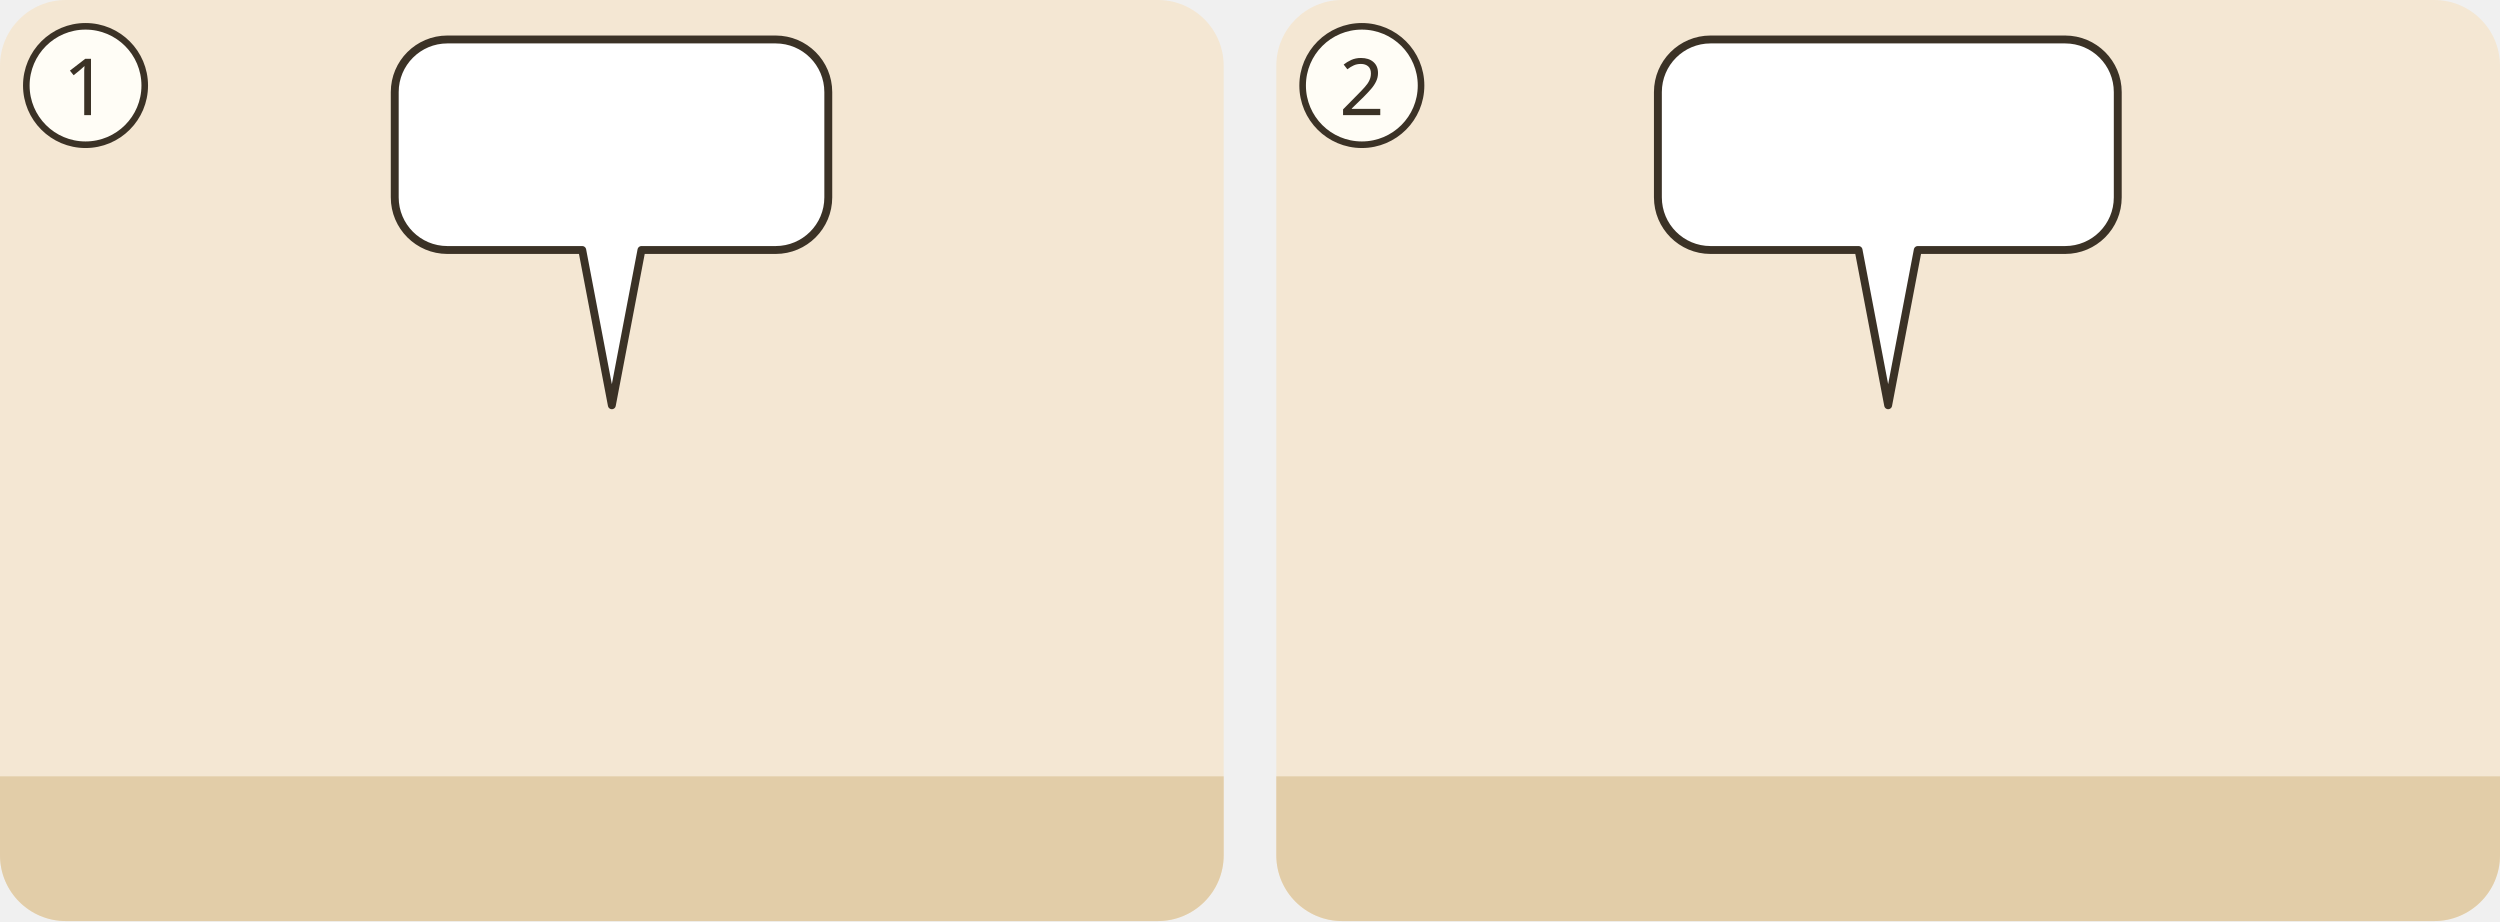
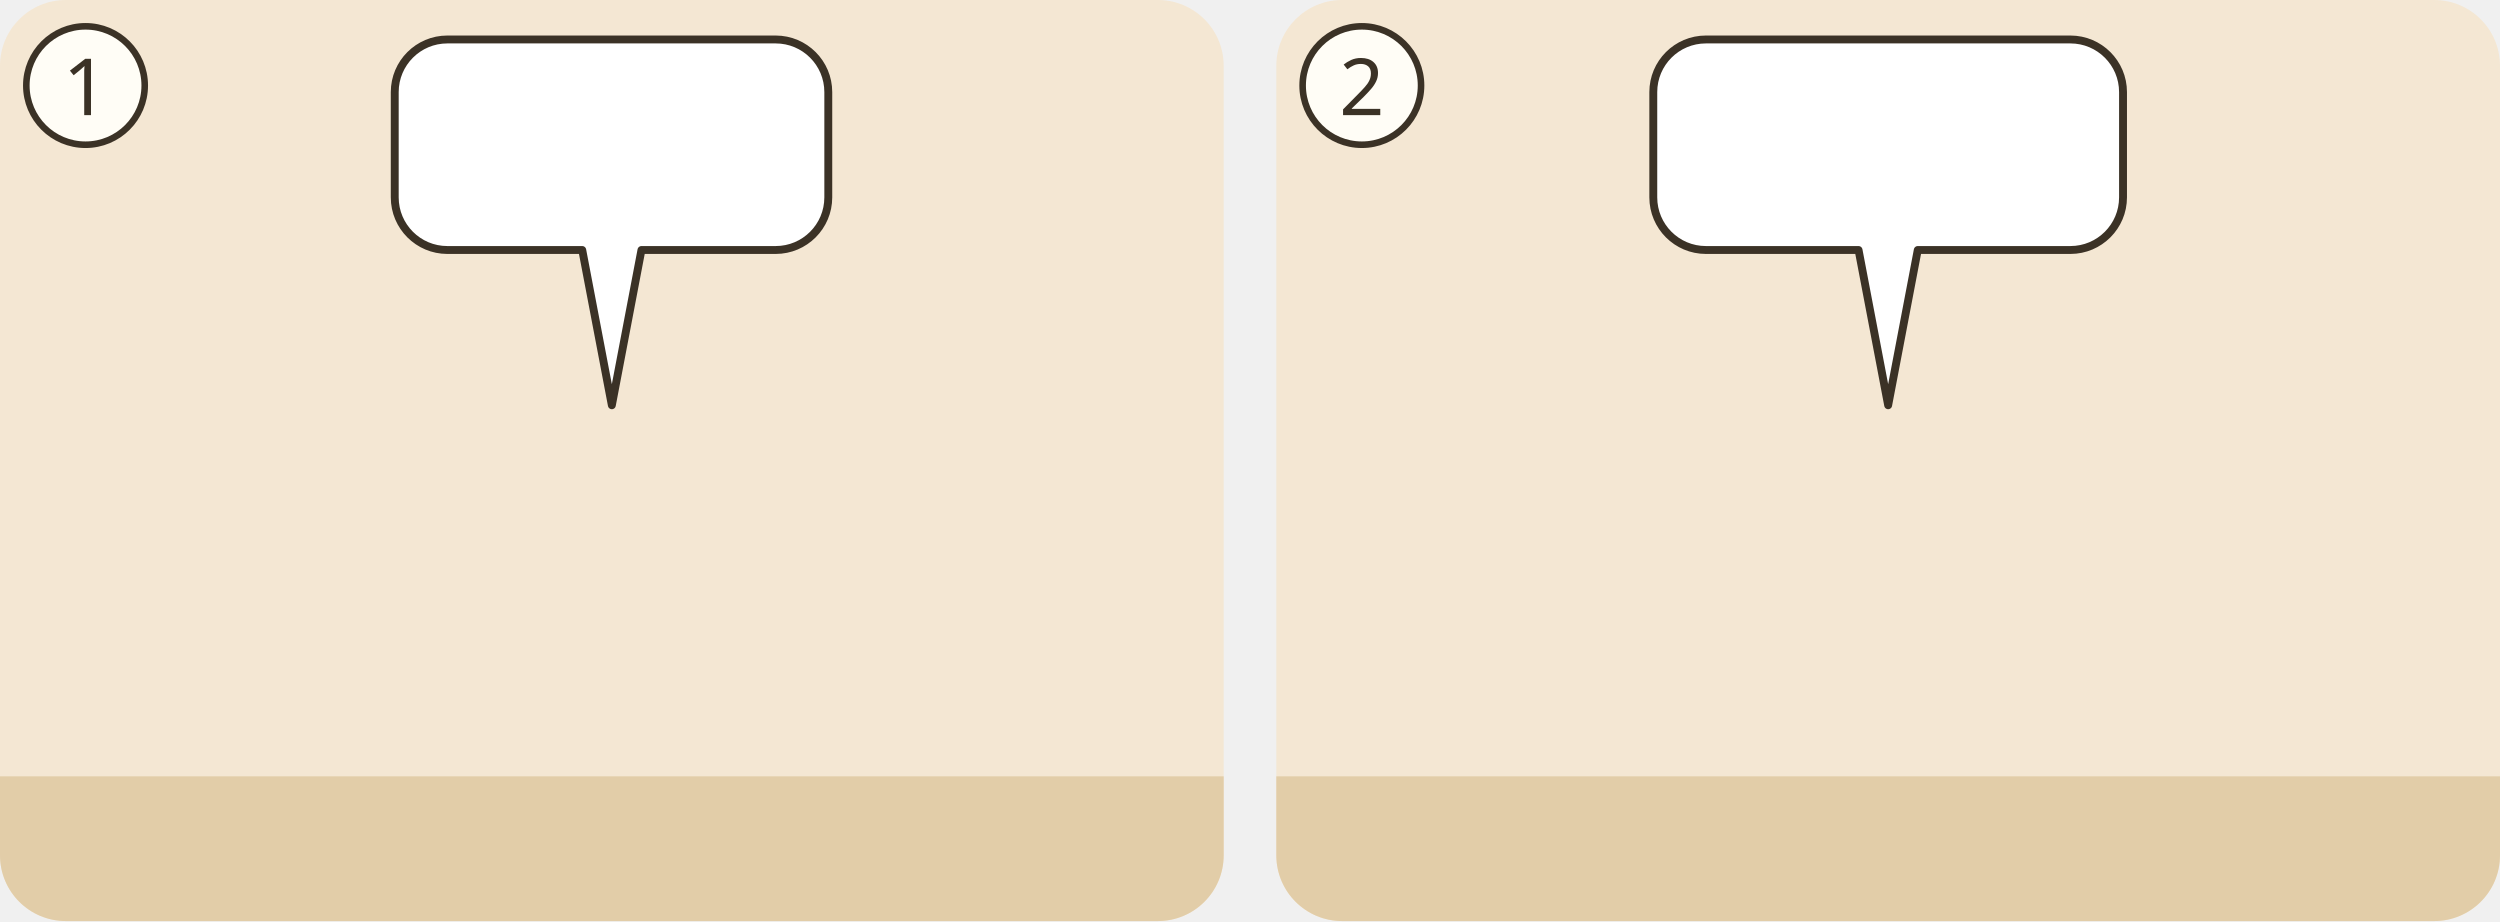
<svg xmlns="http://www.w3.org/2000/svg" viewBox="0 0 380 140">
  <g transform="translate(0 0)">
    <clipPath id="ill-cp-1-0-0">
      <rect width="186" height="140" rx="10" />
    </clipPath>
    <g clip-path="url(#ill-cp-1-0-0)">
      <rect width="186" height="140" fill="#F4E7D3" />
      <rect y="118" width="186" height="22" fill="#E2CDA8" />
      <use href="#ill-gott" x="140" y="3" width="40" height="40" />
      <use href="#ill-p-jesus" x="78.5" y="56" width="29.1" height="62" />
      <use href="#ill-z-beten" x="87.0" y="77.1" width="12" height="13" />
      <g>
        <path d="M68 6H117.9A8 8 0 0 1 125.9 14V30A8 8 0 0 1 117.9 38L97.5 38L93 61.6L88.5 38H68A8 8 0 0 1 60 30V14A8 8 0 0 1 68 6Z" fill="#FFFFFF" stroke="#3B3226" stroke-width="1.2" stroke-linejoin="round" />
        <use href="#ill-z-stunde" x="66.0" y="12" width="14.5" height="20" />
        <use href="#ill-licht" x="85.6" y="12" width="20.0" height="20" />
        <use href="#ill-p-jesus" x="110.6" y="12" width="9.4" height="20" />
      </g>
    </g>
    <circle cx="13" cy="13" r="9" fill="#FFFDF6" stroke="#3B3226" />
    <text x="13" y="17.5" text-anchor="middle" font-family="sans-serif" font-size="12" fill="#3B3226">1</text>
  </g>
  <g transform="translate(194 0)">
    <clipPath id="ill-cp-2-194-0">
      <rect width="186" height="140" rx="10" />
    </clipPath>
    <g clip-path="url(#ill-cp-2-194-0)">
      <rect width="186" height="140" fill="#F4E7D3" />
      <rect y="118" width="186" height="22" fill="#E2CDA8" />
      <use href="#ill-gott" x="140" y="3" width="40" height="40" />
      <use href="#ill-p-jesus" x="78.5" y="56" width="29.1" height="62" />
      <use href="#ill-z-beten" x="87.0" y="77.1" width="12" height="13" />
      <g>
-         <path d="M66 6H119.9A8 8 0 0 1 127.9 14V30A8 8 0 0 1 119.9 38L97.5 38L93 61.6L88.5 38H66A8 8 0 0 1 58 30V14A8 8 0 0 1 66 6Z" fill="#FFFFFF" stroke="#3B3226" stroke-width="1.2" stroke-linejoin="round" />
-         <use href="#ill-z-leben" x="64.0" y="12" width="18.6" height="20" />
-         <use href="#ill-gott" x="87.6" y="12" width="20.0" height="20" />
-         <use href="#ill-p-jesus" x="112.6" y="12" width="9.4" height="20" />
+         <path d="M65.3 6H120.7A8 8 0 0 1 128.7 14V30A8 8 0 0 1 120.7 38L97.5 38L93 61.6L88.5 38H65.3A8 8 0 0 1 57.3 30V14A8 8 0 0 1 65.3 6Z" fill="#FFFFFF" stroke="#3B3226" stroke-width="1.2" stroke-linejoin="round" />
+         <use href="#ill-z-leben" x="63.3" y="12" width="20.0" height="20" />
+         <use href="#ill-gott" x="88.3" y="12" width="20.0" height="20" />
+         <use href="#ill-p-jesus" x="113.3" y="12" width="9.4" height="20" />
      </g>
    </g>
    <circle cx="13" cy="13" r="9" fill="#FFFDF6" stroke="#3B3226" />
    <text x="13" y="17.5" text-anchor="middle" font-family="sans-serif" font-size="12" fill="#3B3226">2</text>
  </g>
</svg>
